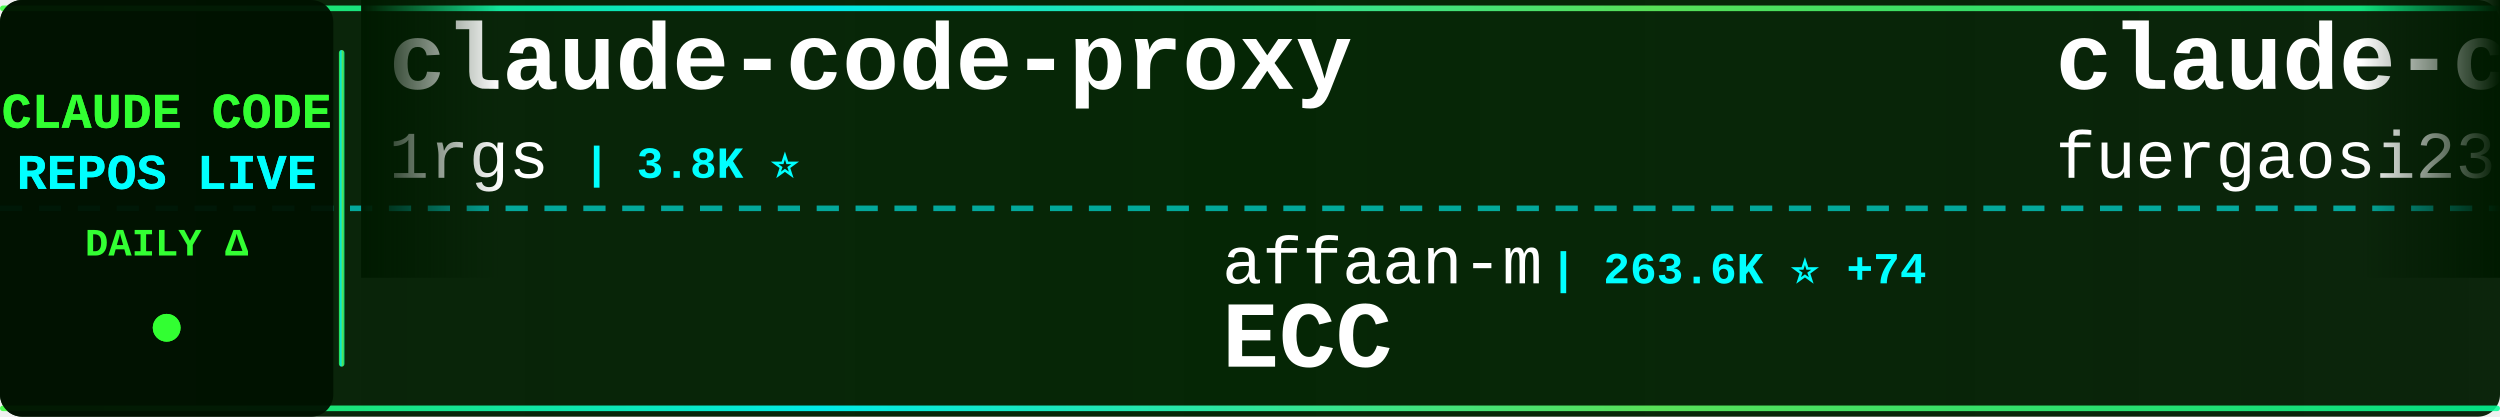
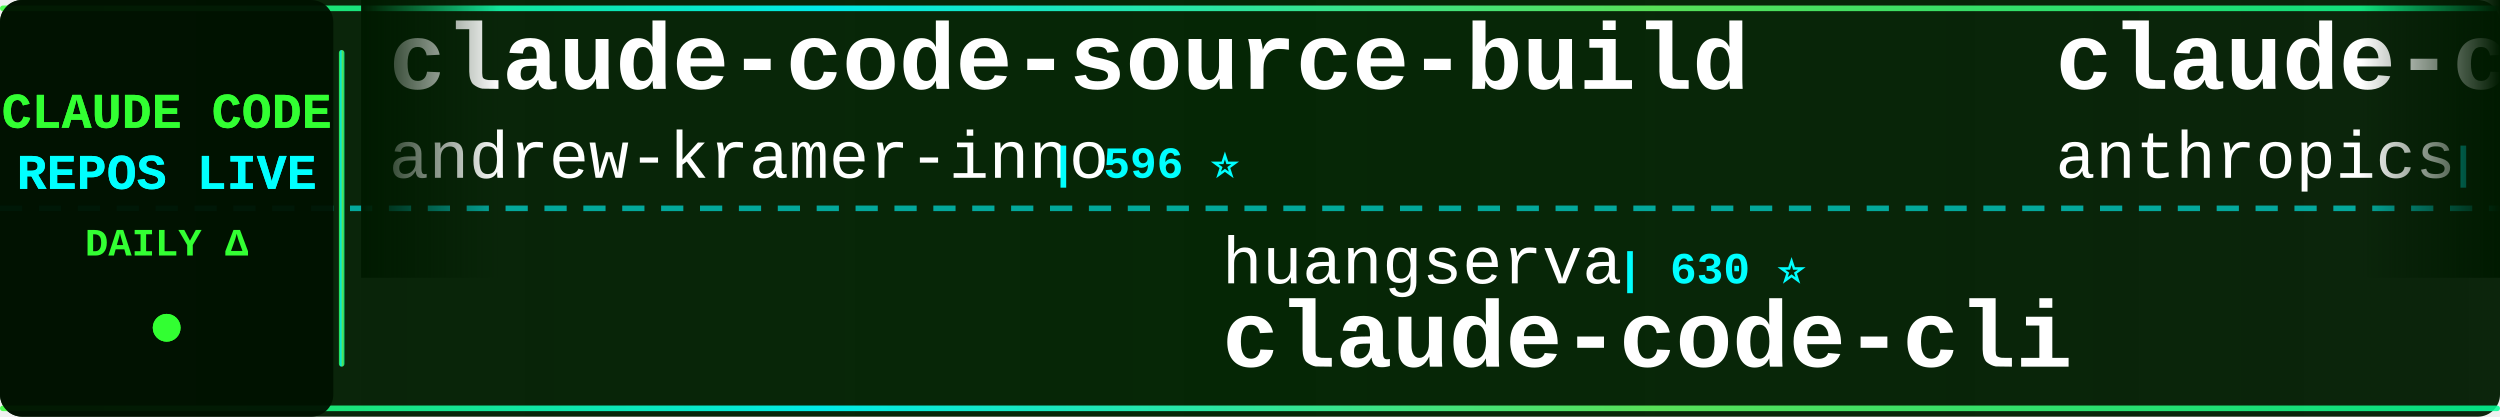
<svg xmlns="http://www.w3.org/2000/svg" width="900" height="150">
  <defs>
    <linearGradient id="tickerBg" x1="0%" y1="0%" x2="100%" y2="0%">
      <stop offset="0%" style="stop-color:#001a00;stop-opacity:0.95" />
      <stop offset="50%" style="stop-color:#002200;stop-opacity:0.98" />
      <stop offset="100%" style="stop-color:#001a00;stop-opacity:0.95" />
    </linearGradient>
    <linearGradient id="borderGrad" x1="0%" y1="0%" x2="100%" y2="0%">
      <stop offset="0%" style="stop-color:#33ff33;stop-opacity:0.85">
        <animate attributeName="stop-opacity" values="0.85;1;0.85" dur="2s" repeatCount="indefinite" />
      </stop>
      <stop offset="33%" style="stop-color:#00ffff;stop-opacity:0.9">
        <animate attributeName="stop-opacity" values="0.9;1;0.9" dur="2.2s" repeatCount="indefinite" />
      </stop>
      <stop offset="66%" style="stop-color:#66ff66;stop-opacity:0.85">
        <animate attributeName="stop-opacity" values="0.85;1;0.85" dur="1.8s" repeatCount="indefinite" />
      </stop>
      <stop offset="100%" style="stop-color:#00ff99;stop-opacity:0.85">
        <animate attributeName="stop-opacity" values="0.85;1;0.85" dur="2s" repeatCount="indefinite" />
      </stop>
    </linearGradient>
    <filter id="textGlow">
      <feGaussianBlur stdDeviation="0.1" result="coloredBlur" />
      <feMerge>
        <feMergeNode in="coloredBlur" />
        <feMergeNode in="SourceGraphic" />
      </feMerge>
    </filter>
    <filter id="metricGlow">
      <feGaussianBlur stdDeviation="0.2" result="coloredBlur" />
      <feMerge>
        <feMergeNode in="coloredBlur" />
        <feMergeNode in="SourceGraphic" />
      </feMerge>
    </filter>
    <linearGradient id="leftFade" x1="0%" y1="0%" x2="100%" y2="0%">
      <stop offset="0%" style="stop-color:#001a00;stop-opacity:1" />
      <stop offset="100%" style="stop-color:#001a00;stop-opacity:0" />
    </linearGradient>
    <linearGradient id="rightFade" x1="0%" y1="0%" x2="100%" y2="0%">
      <stop offset="0%" style="stop-color:#001a00;stop-opacity:0" />
      <stop offset="100%" style="stop-color:#001a00;stop-opacity:1" />
    </linearGradient>
  </defs>
  <rect width="900" height="150" fill="url(#tickerBg)" rx="8" />
  <rect x="0" y="2" width="900" height="2" fill="url(#borderGrad)" rx="1" />
  <rect x="0" y="146" width="900" height="2" fill="url(#borderGrad)" rx="1" />
  <line x1="0" y1="75" x2="900" y2="75" stroke="#00ffff" stroke-width="2" stroke-dasharray="8 6" opacity="0.6" />
  <rect x="0" y="0" width="120" height="150" fill="#001100" opacity="0.95" rx="8" />
  <text x="60" y="46" font-family="'Courier New', monospace" font-size="18" font-weight="bold" fill="#33ff33" text-anchor="middle" filter="url(#textGlow)">
    CLAUDE CODE
  </text>
  <text x="60" y="68" font-family="'Courier New', monospace" font-size="18" font-weight="bold" fill="#00ffff" text-anchor="middle" filter="url(#textGlow)">
    REPOS LIVE
  </text>
  <text x="60" y="92" font-family="'Courier New', monospace" font-size="14" font-weight="bold" fill="#33ff33" text-anchor="middle">
    DAILY Δ
  </text>
  <circle cx="60" cy="118" r="5" fill="#33ff33" filter="url(#metricGlow)">
    <animate attributeName="r" values="4;6;4" dur="1.5s" repeatCount="indefinite" />
    <animate attributeName="opacity" values="0.6;1;0.6" dur="1.5s" repeatCount="indefinite" />
  </circle>
  <rect x="122" y="18" width="2" height="114" fill="url(#borderGrad)" rx="1" />
  <clipPath id="tickerClip">
    <rect x="130" y="0" width="770" height="150" />
  </clipPath>
  <g clip-path="url(#tickerClip)">
    <g id="tickerItems">
      <animateTransform attributeName="transform" attributeType="XML" type="translate" from="0 0" to="-3000 0" dur="54s" repeatCount="indefinite" />
      <g transform="translate(0, 0)">
-         <text x="140" y="32" font-family="'Courier New', monospace" font-size="34" font-weight="bold" fill="#ffffff">claude-code-proxy</text>
-         <text x="140" y="64" font-family="'Courier New', monospace" font-size="24" font-weight="normal" fill="#ffffff" opacity="1.0">1rgs</text>
-         <text x="210" y="64" font-family="'Courier New', monospace" font-size="16" font-weight="bold" fill="#00ffff"> | 3.8K ⭐</text>
+         <text x="140" y="32" font-family="'Courier New', monospace" font-size="34" font-weight="bold" fill="#ffffff">claude-code-source-build</text>
+         <text x="140" y="64" font-family="'Courier New', monospace" font-size="24" font-weight="normal" fill="#ffffff" opacity="1.0">andrew-kramer-inno</text>
+         <text x="378" y="64" font-family="'Courier New', monospace" font-size="16" font-weight="bold" fill="#00ffff"> | 596 ⭐</text>
      </g>
      <g transform="translate(300, 0)">
-         <text x="140" y="102" font-family="'Courier New', monospace" font-size="24" font-weight="normal" fill="#ffffff" opacity="1.0">affaan-m</text>
-         <text x="258" y="102" font-family="'Courier New', monospace" font-size="16" font-weight="bold" fill="#00ffff"> | 263.6K ⭐ +74</text>
-         <text x="140" y="132" font-family="'Courier New', monospace" font-size="34" font-weight="bold" fill="#ffffff">ECC</text>
+         <text x="140" y="102" font-family="'Courier New', monospace" font-size="24" font-weight="normal" fill="#ffffff" opacity="1.0">huangserva</text>
+         <text x="282" y="102" font-family="'Courier New', monospace" font-size="16" font-weight="bold" fill="#00ffff"> | 630 ⭐</text>
+         <text x="140" y="132" font-family="'Courier New', monospace" font-size="34" font-weight="bold" fill="#ffffff">claude-code-cli</text>
      </g>
      <g transform="translate(600, 0)">
-         <text x="140" y="32" font-family="'Courier New', monospace" font-size="34" font-weight="bold" fill="#ffffff">claude-code-proxy</text>
-         <text x="140" y="64" font-family="'Courier New', monospace" font-size="24" font-weight="normal" fill="#ffffff" opacity="1.0">fuergaosi233</text>
-         <text x="306" y="64" font-family="'Courier New', monospace" font-size="16" font-weight="bold" fill="#00ffff"> | 2.8K ⭐</text>
+         <text x="140" y="32" font-family="'Courier New', monospace" font-size="34" font-weight="bold" fill="#ffffff">claude-code-action</text>
+         <text x="140" y="64" font-family="'Courier New', monospace" font-size="24" font-weight="normal" fill="#ffffff" opacity="1.0">anthropics</text>
+         <text x="282" y="64" font-family="'Courier New', monospace" font-size="16" font-weight="bold" fill="#00ffff"> | 8.9K ⭐</text>
      </g>
      <g transform="translate(900, 0)">
-         <text x="140" y="102" font-family="'Courier New', monospace" font-size="24" font-weight="normal" fill="#ffffff" opacity="1.0">krusemediallc</text>
-         <text x="318" y="102" font-family="'Courier New', monospace" font-size="16" font-weight="bold" fill="#00ffff"> | 1.5K ⭐</text>
-         <text x="140" y="132" font-family="'Courier New', monospace" font-size="34" font-weight="bold" fill="#ffffff">arcads-claude-code</text>
+         <text x="140" y="102" font-family="'Courier New', monospace" font-size="24" font-weight="normal" fill="#ffffff" opacity="1.0">fuergaosi233</text>
+         <text x="306" y="102" font-family="'Courier New', monospace" font-size="16" font-weight="bold" fill="#00ffff"> | 2.8K ⭐</text>
+         <text x="140" y="132" font-family="'Courier New', monospace" font-size="34" font-weight="bold" fill="#ffffff">claude-code-proxy</text>
      </g>
      <g transform="translate(1200, 0)">
-         <text x="140" y="32" font-family="'Courier New', monospace" font-size="34" font-weight="bold" fill="#ffffff">skills</text>
-         <text x="140" y="64" font-family="'Courier New', monospace" font-size="24" font-weight="normal" fill="#ffffff" opacity="1.0">anthropics</text>
-         <text x="282" y="64" font-family="'Courier New', monospace" font-size="16" font-weight="bold" fill="#00ffff"> | 177.3K ⭐ +17</text>
+         <text x="140" y="32" font-family="'Courier New', monospace" font-size="34" font-weight="bold" fill="#ffffff">Claude-code</text>
+         <text x="140" y="64" font-family="'Courier New', monospace" font-size="24" font-weight="normal" fill="#ffffff" opacity="1.0">zstmfhy</text>
+         <text x="246" y="64" font-family="'Courier New', monospace" font-size="16" font-weight="bold" fill="#00ffff"> | 189 ⭐</text>
      </g>
      <g transform="translate(1500, 0)">
-         <text x="140" y="102" font-family="'Courier New', monospace" font-size="24" font-weight="normal" fill="#ffffff" opacity="1.0">VILA-Lab</text>
-         <text x="258" y="102" font-family="'Courier New', monospace" font-size="16" font-weight="bold" fill="#00ffff"> | 2.1K ⭐</text>
-         <text x="140" y="132" font-family="'Courier New', monospace" font-size="34" font-weight="bold" fill="#ffffff">Dive-into-Claude-Code</text>
+         <text x="140" y="102" font-family="'Courier New', monospace" font-size="24" font-weight="normal" fill="#ffffff" opacity="1.0">multica-ai</text>
+         <text x="282" y="102" font-family="'Courier New', monospace" font-size="16" font-weight="bold" fill="#00ffff"> | 214.3K ⭐ +19</text>
+         <text x="140" y="132" font-family="'Courier New', monospace" font-size="34" font-weight="bold" fill="#ffffff">andrej-karpathy-skills</text>
      </g>
      <g transform="translate(1800, 0)">
-         <text x="140" y="32" font-family="'Courier New', monospace" font-size="34" font-weight="bold" fill="#ffffff">claude-code-spec-workflo...</text>
-         <text x="140" y="64" font-family="'Courier New', monospace" font-size="24" font-weight="normal" fill="#ffffff" opacity="1.0">Pimzino</text>
-         <text x="246" y="64" font-family="'Courier New', monospace" font-size="16" font-weight="bold" fill="#00ffff"> | 3.9K ⭐</text>
+         <text x="140" y="32" font-family="'Courier New', monospace" font-size="34" font-weight="bold" fill="#ffffff">claude-code-reverse</text>
+         <text x="140" y="64" font-family="'Courier New', monospace" font-size="24" font-weight="normal" fill="#ffffff" opacity="1.0">Yuyz0112</text>
+         <text x="258" y="64" font-family="'Courier New', monospace" font-size="16" font-weight="bold" fill="#00ffff"> | 2.4K ⭐</text>
      </g>
      <g transform="translate(2100, 0)">
-         <text x="140" y="102" font-family="'Courier New', monospace" font-size="24" font-weight="normal" fill="#ffffff" opacity="1.0">anthropics</text>
-         <text x="282" y="102" font-family="'Courier New', monospace" font-size="16" font-weight="bold" fill="#00ffff"> | 8.9K ⭐ +2</text>
-         <text x="140" y="132" font-family="'Courier New', monospace" font-size="34" font-weight="bold" fill="#ffffff">claude-code-action</text>
+         <text x="140" y="102" font-family="'Courier New', monospace" font-size="24" font-weight="normal" fill="#ffffff" opacity="1.0">ccplugins</text>
+         <text x="270" y="102" font-family="'Courier New', monospace" font-size="16" font-weight="bold" fill="#00ffff"> | 947 ⭐</text>
+         <text x="140" y="132" font-family="'Courier New', monospace" font-size="34" font-weight="bold" fill="#ffffff">awesome-claude-code-plug...</text>
      </g>
      <g transform="translate(2400, 0)">
-         <text x="140" y="32" font-family="'Courier New', monospace" font-size="34" font-weight="bold" fill="#ffffff">claude-code-cli</text>
-         <text x="140" y="64" font-family="'Courier New', monospace" font-size="24" font-weight="normal" fill="#ffffff" opacity="1.0">huangserva</text>
-         <text x="282" y="64" font-family="'Courier New', monospace" font-size="16" font-weight="bold" fill="#00ffff"> | 630 ⭐</text>
+         <text x="140" y="32" font-family="'Courier New', monospace" font-size="34" font-weight="bold" fill="#ffffff">claude-code-webui</text>
+         <text x="140" y="64" font-family="'Courier New', monospace" font-size="24" font-weight="normal" fill="#ffffff" opacity="1.0">sugyan</text>
+         <text x="234" y="64" font-family="'Courier New', monospace" font-size="16" font-weight="bold" fill="#00ffff"> | 1.1K ⭐</text>
      </g>
      <g transform="translate(2700, 0)">
-         <text x="140" y="102" font-family="'Courier New', monospace" font-size="24" font-weight="normal" fill="#ffffff" opacity="1.0">nicedreamzapp</text>
-         <text x="318" y="102" font-family="'Courier New', monospace" font-size="16" font-weight="bold" fill="#00ffff"> | 3.3K ⭐</text>
-         <text x="140" y="132" font-family="'Courier New', monospace" font-size="34" font-weight="bold" fill="#ffffff">claude-code-local</text>
+         <text x="140" y="102" font-family="'Courier New', monospace" font-size="24" font-weight="normal" fill="#ffffff" opacity="1.0">luyao618</text>
+         <text x="258" y="102" font-family="'Courier New', monospace" font-size="16" font-weight="bold" fill="#00ffff"> | 1.7K ⭐</text>
+         <text x="140" y="132" font-family="'Courier New', monospace" font-size="34" font-weight="bold" fill="#ffffff">Claude-Code-Source-Study</text>
      </g>
      <g transform="translate(3000, 0)">
-         <text x="140" y="32" font-family="'Courier New', monospace" font-size="34" font-weight="bold" fill="#ffffff">claude-code-proxy</text>
-         <text x="140" y="64" font-family="'Courier New', monospace" font-size="24" font-weight="normal" fill="#ffffff" opacity="1.0">1rgs</text>
-         <text x="210" y="64" font-family="'Courier New', monospace" font-size="16" font-weight="bold" fill="#00ffff"> | 3.8K ⭐</text>
+         <text x="140" y="32" font-family="'Courier New', monospace" font-size="34" font-weight="bold" fill="#ffffff">claude-code-source-build</text>
+         <text x="140" y="64" font-family="'Courier New', monospace" font-size="24" font-weight="normal" fill="#ffffff" opacity="1.0">andrew-kramer-inno</text>
+         <text x="378" y="64" font-family="'Courier New', monospace" font-size="16" font-weight="bold" fill="#00ffff"> | 596 ⭐</text>
      </g>
      <g transform="translate(3300, 0)">
-         <text x="140" y="102" font-family="'Courier New', monospace" font-size="24" font-weight="normal" fill="#ffffff" opacity="1.0">affaan-m</text>
-         <text x="258" y="102" font-family="'Courier New', monospace" font-size="16" font-weight="bold" fill="#00ffff"> | 263.6K ⭐ +74</text>
-         <text x="140" y="132" font-family="'Courier New', monospace" font-size="34" font-weight="bold" fill="#ffffff">ECC</text>
+         <text x="140" y="102" font-family="'Courier New', monospace" font-size="24" font-weight="normal" fill="#ffffff" opacity="1.0">huangserva</text>
+         <text x="282" y="102" font-family="'Courier New', monospace" font-size="16" font-weight="bold" fill="#00ffff"> | 630 ⭐</text>
+         <text x="140" y="132" font-family="'Courier New', monospace" font-size="34" font-weight="bold" fill="#ffffff">claude-code-cli</text>
      </g>
      <g transform="translate(3600, 0)">
-         <text x="140" y="32" font-family="'Courier New', monospace" font-size="34" font-weight="bold" fill="#ffffff">claude-code-proxy</text>
-         <text x="140" y="64" font-family="'Courier New', monospace" font-size="24" font-weight="normal" fill="#ffffff" opacity="1.0">fuergaosi233</text>
-         <text x="306" y="64" font-family="'Courier New', monospace" font-size="16" font-weight="bold" fill="#00ffff"> | 2.8K ⭐</text>
+         <text x="140" y="32" font-family="'Courier New', monospace" font-size="34" font-weight="bold" fill="#ffffff">claude-code-action</text>
+         <text x="140" y="64" font-family="'Courier New', monospace" font-size="24" font-weight="normal" fill="#ffffff" opacity="1.0">anthropics</text>
+         <text x="282" y="64" font-family="'Courier New', monospace" font-size="16" font-weight="bold" fill="#00ffff"> | 8.9K ⭐</text>
      </g>
      <g transform="translate(3900, 0)">
-         <text x="140" y="102" font-family="'Courier New', monospace" font-size="24" font-weight="normal" fill="#ffffff" opacity="1.0">krusemediallc</text>
-         <text x="318" y="102" font-family="'Courier New', monospace" font-size="16" font-weight="bold" fill="#00ffff"> | 1.5K ⭐</text>
-         <text x="140" y="132" font-family="'Courier New', monospace" font-size="34" font-weight="bold" fill="#ffffff">arcads-claude-code</text>
+         <text x="140" y="102" font-family="'Courier New', monospace" font-size="24" font-weight="normal" fill="#ffffff" opacity="1.0">fuergaosi233</text>
+         <text x="306" y="102" font-family="'Courier New', monospace" font-size="16" font-weight="bold" fill="#00ffff"> | 2.8K ⭐</text>
+         <text x="140" y="132" font-family="'Courier New', monospace" font-size="34" font-weight="bold" fill="#ffffff">claude-code-proxy</text>
      </g>
    </g>
  </g>
  <rect x="130" y="0" width="50" height="100" fill="url(#leftFade)" />
  <rect x="850" y="0" width="50" height="100" fill="url(#rightFade)" />
</svg>
